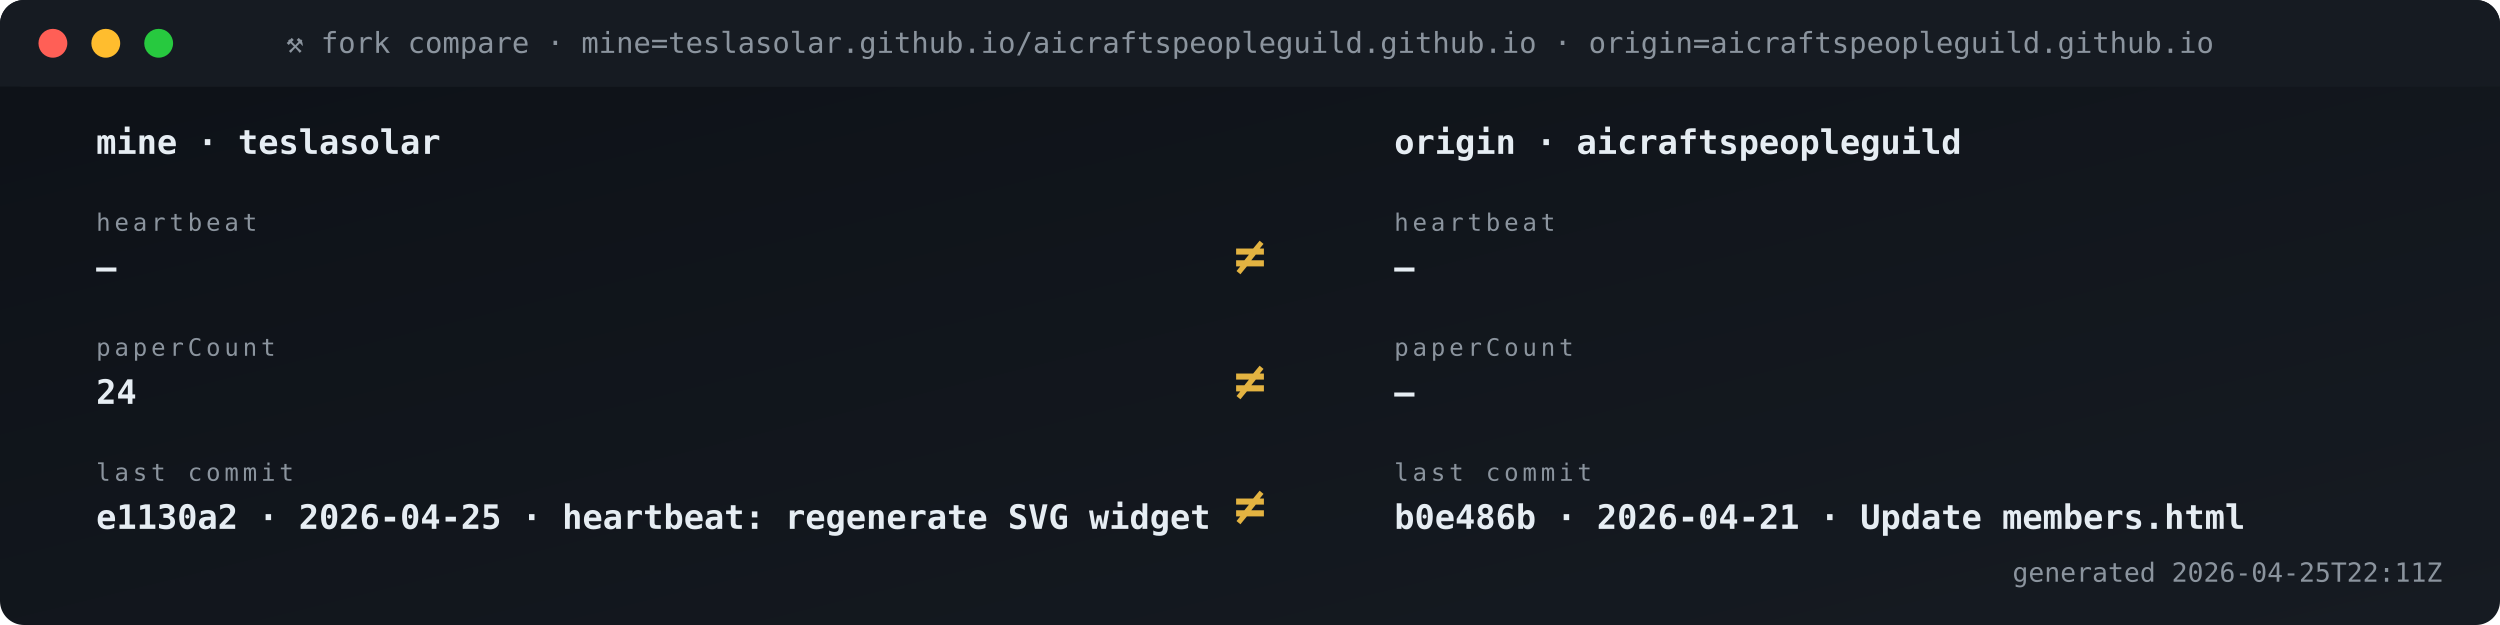
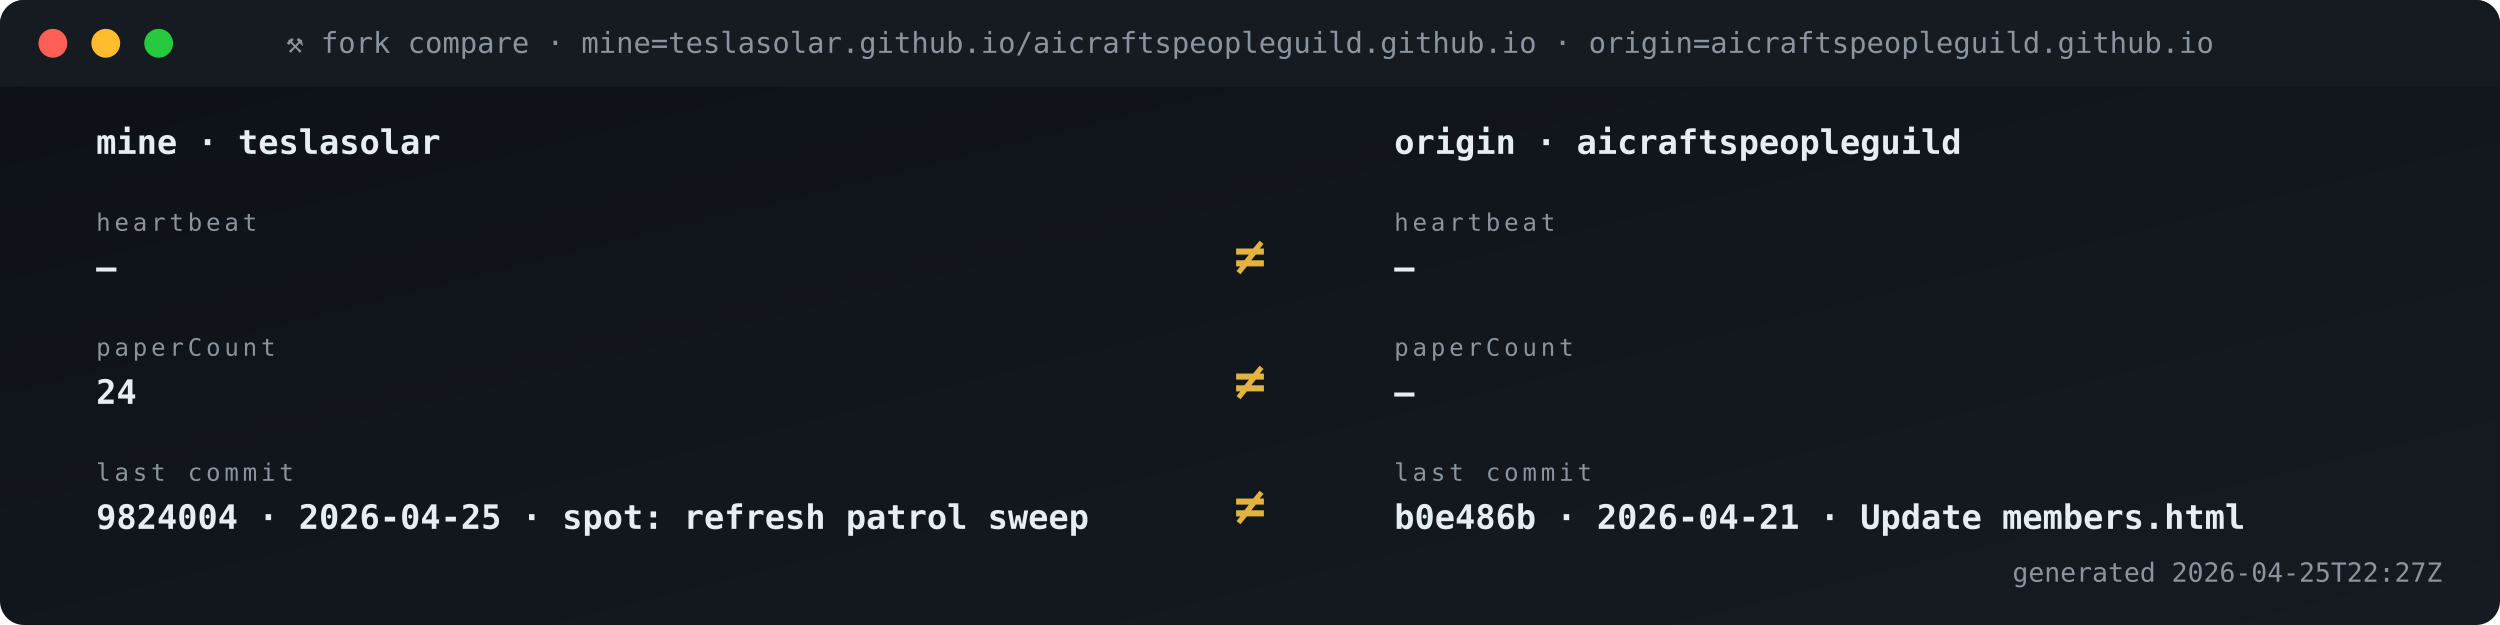
<svg xmlns="http://www.w3.org/2000/svg" viewBox="0 0 1040 260" width="1040" height="260" role="img" aria-label="Fork vs origin compare">
  <defs>
    <linearGradient id="gBg" x1="0" x2="1" y1="0" y2="1">
      <stop offset="0" stop-color="#0d1117" />
      <stop offset="1" stop-color="#161b22" />
    </linearGradient>
    <style>
      .t{font-family:'SFMono-Regular',Consolas,monospace}
      .lb{fill:#8b949e;font-size:10px;text-transform:uppercase;letter-spacing:1.6px}
      .va{fill:#e6edf3;font-size:20px;font-weight:700}
      .vs{fill:#e6edf3;font-size:14px;font-weight:600}
      .lo{fill:#79c0ff;font-size:11px}
      .sub{fill:#8b949e;font-size:11px}
      .g{fill:#3fb950} .a{fill:#e3b341} .r{fill:#f85149}
      .p{fill:#a371f7} .o{fill:#f0883e}
      .pulse{animation:plz 1.8s ease-out infinite}
      @keyframes plz{
        0%{transform:scale(1);opacity:.85}
        45%{transform:scale(1.35);opacity:.3}
        100%{transform:scale(1.8);opacity:0}
      }
      .spin{animation:sp 4s linear infinite;transform-origin:center}
      @keyframes sp{from{transform:rotate(0)}to{transform:rotate(360deg)}}
    </style>
  </defs>
  <rect width="1040" height="260" rx="10" fill="url(#gBg)" />
  <rect x="0" y="0" width="1040" height="36" rx="10" fill="#161b22" />
  <rect x="0" y="26" width="1040" height="10" fill="#161b22" />
  <circle cx="22" cy="18" r="6" fill="#ff5f56" />
  <circle cx="44" cy="18" r="6" fill="#ffbd2e" />
  <circle cx="66" cy="18" r="6" fill="#27c93f" />
  <text x="520" y="22" text-anchor="middle" class="t" font-size="12" fill="#8b949e">⚒ fork compare · mine=teslasolar.github.io/aicraftspeopleguild.github.io  ·  origin=aicraftspeopleguild.github.io</text>
  <text x="40" y="64" class="t vs">mine  ·  teslasolar</text>
  <text x="580" y="64" class="t vs">origin  ·  aicraftspeopleguild</text>
  <text x="40" y="96" class="t lb">heartbeat</text>
  <text x="40" y="116" class="t vs">—</text>
  <text x="580" y="96" class="t lb">heartbeat</text>
  <text x="580" y="116" class="t vs">—</text>
  <text x="520" y="114" text-anchor="middle" class="t" font-size="22" font-weight="700" fill="#e3b341">≠</text>
  <text x="40" y="148" class="t lb">paperCount</text>
  <text x="40" y="168" class="t vs">24</text>
  <text x="580" y="148" class="t lb">paperCount</text>
  <text x="580" y="168" class="t vs">—</text>
  <text x="520" y="166" text-anchor="middle" class="t" font-size="22" font-weight="700" fill="#e3b341">≠</text>
  <text x="40" y="200" class="t lb">last commit</text>
-   <text x="40" y="220" class="t vs">e1130a2 · 2026-04-25 · heartbeat: regenerate SVG widget </text>
+   <text x="40" y="220" class="t vs">9824004 · 2026-04-25 · spot: refresh patrol sweep</text>
  <text x="580" y="200" class="t lb">last commit</text>
  <text x="580" y="220" class="t vs">b0e486b · 2026-04-21 · Update members.html</text>
  <text x="520" y="218" text-anchor="middle" class="t" font-size="22" font-weight="700" fill="#e3b341">≠</text>
-   <text x="1016" y="242" text-anchor="end" class="t sub">generated 2026-04-25T22:11Z</text>
+   <text x="1016" y="242" text-anchor="end" class="t sub">generated 2026-04-25T22:27Z</text>
</svg>
